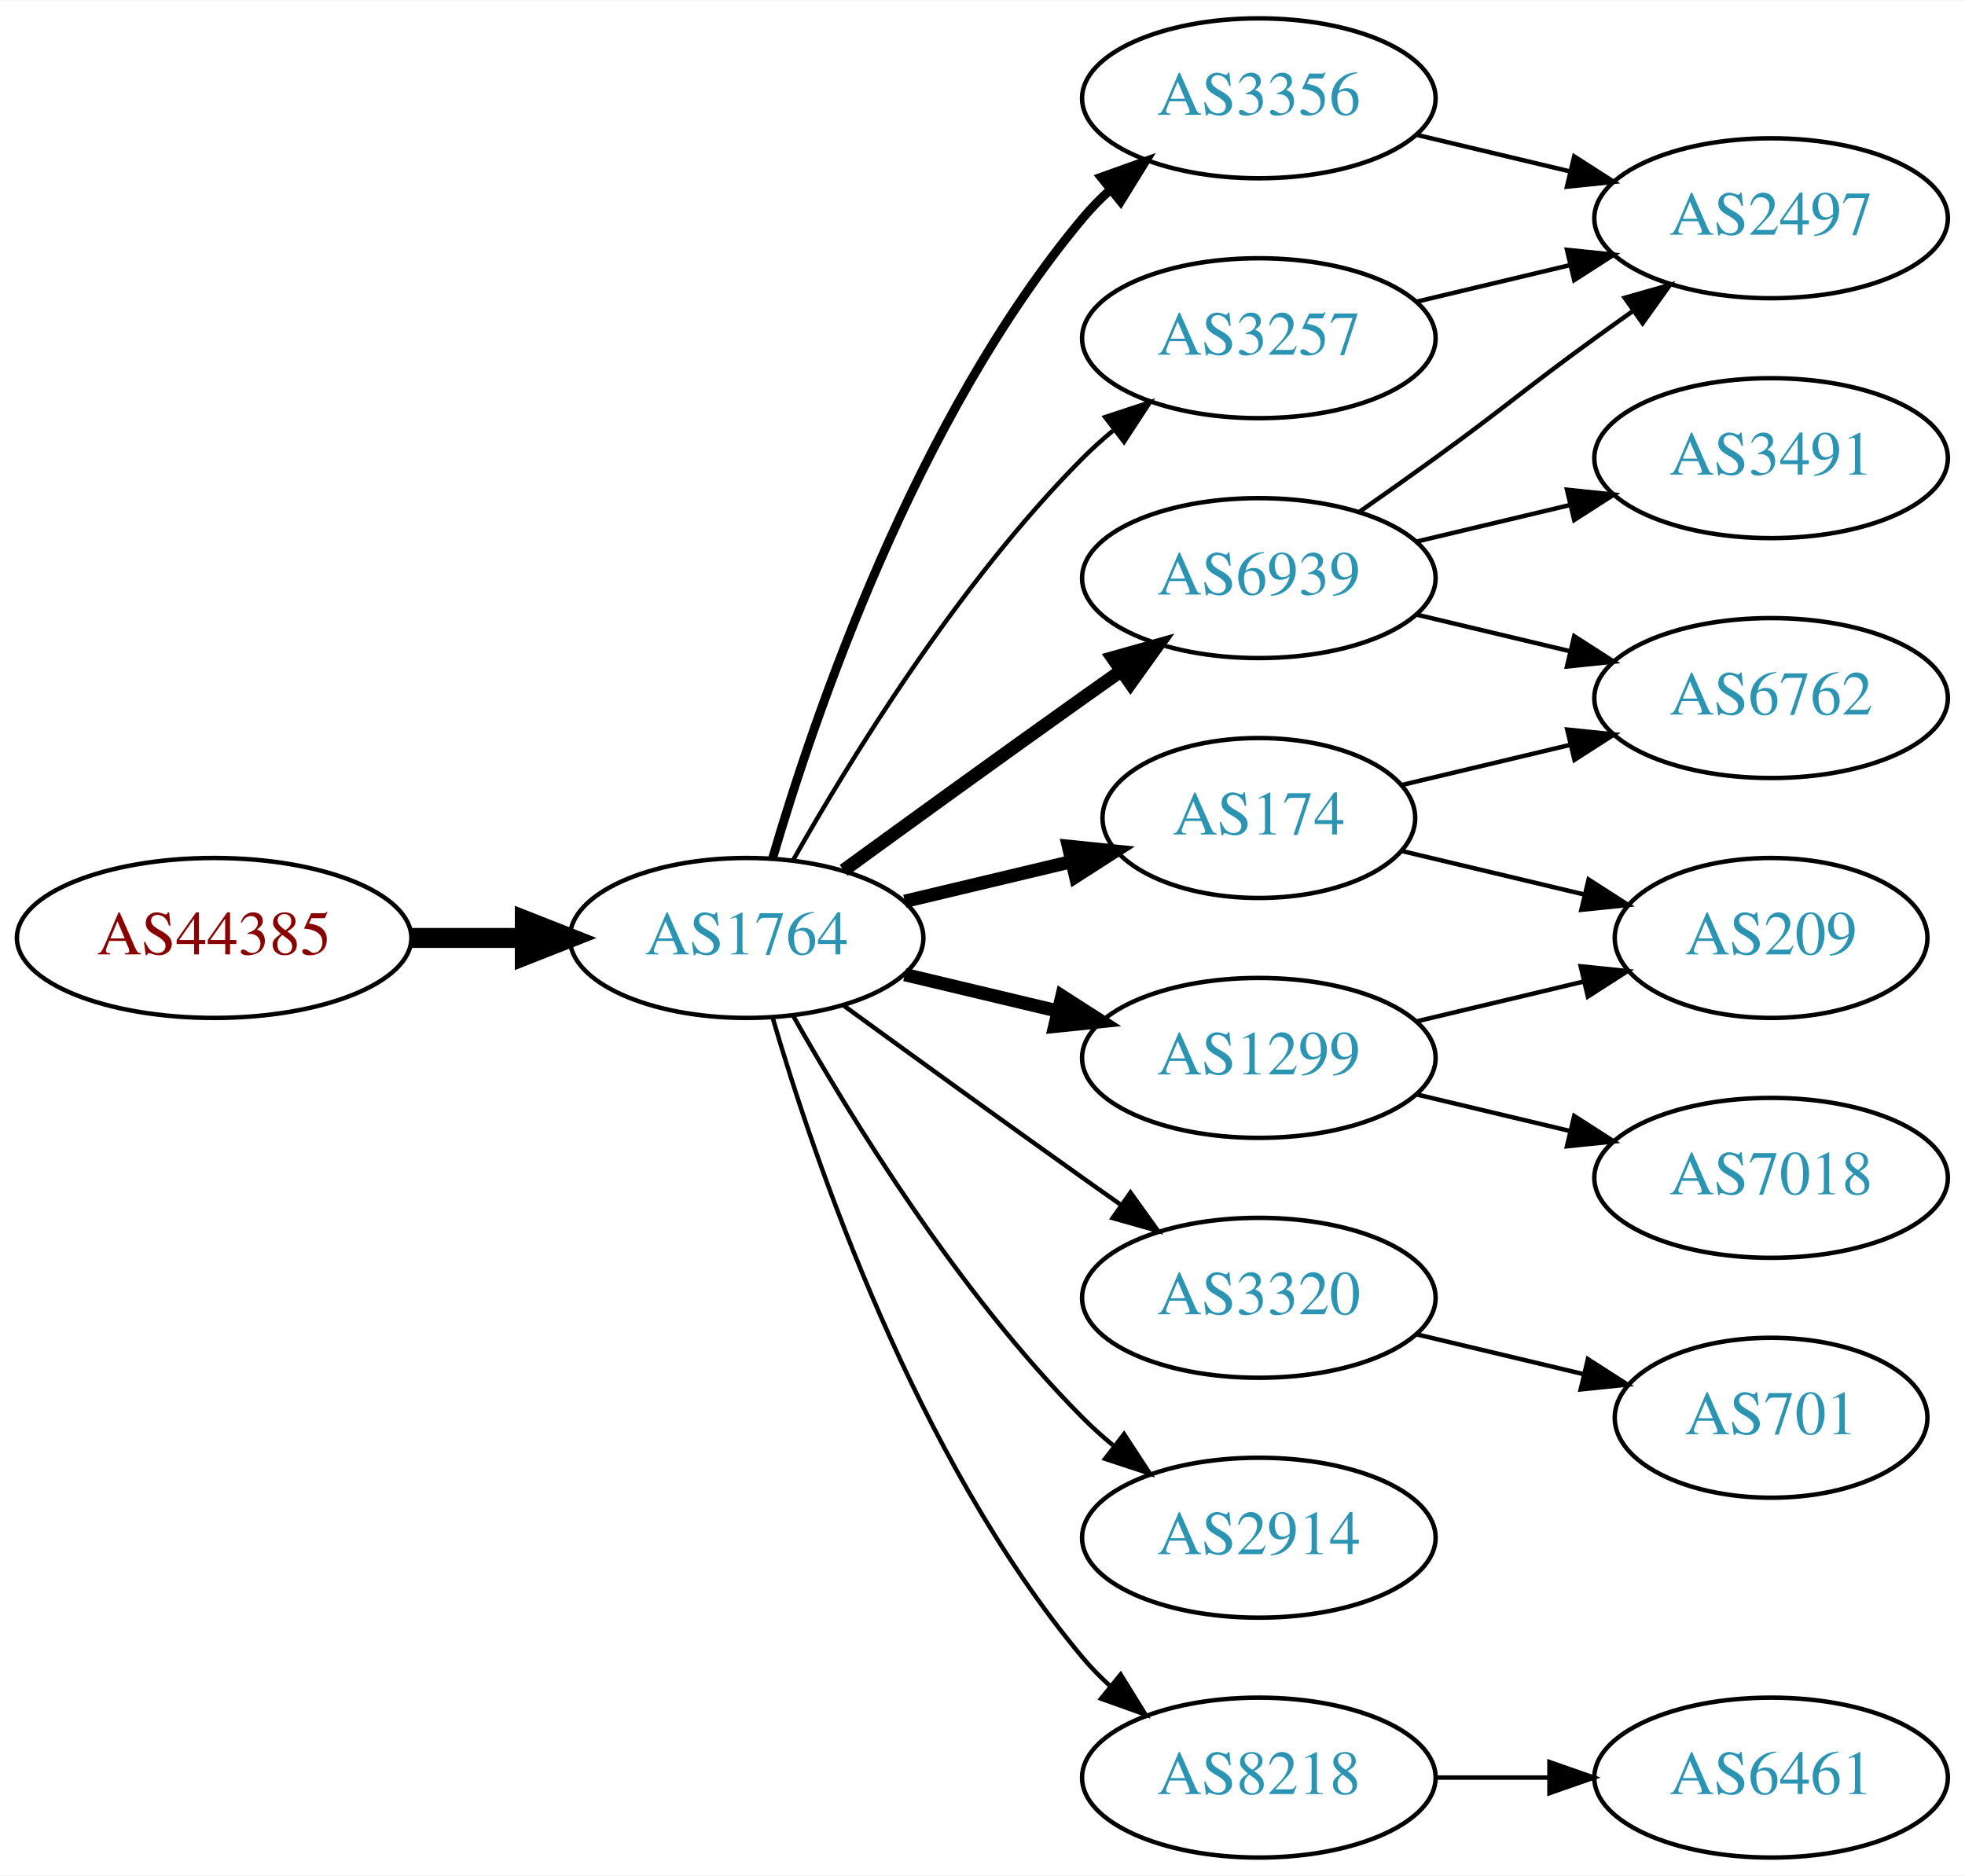
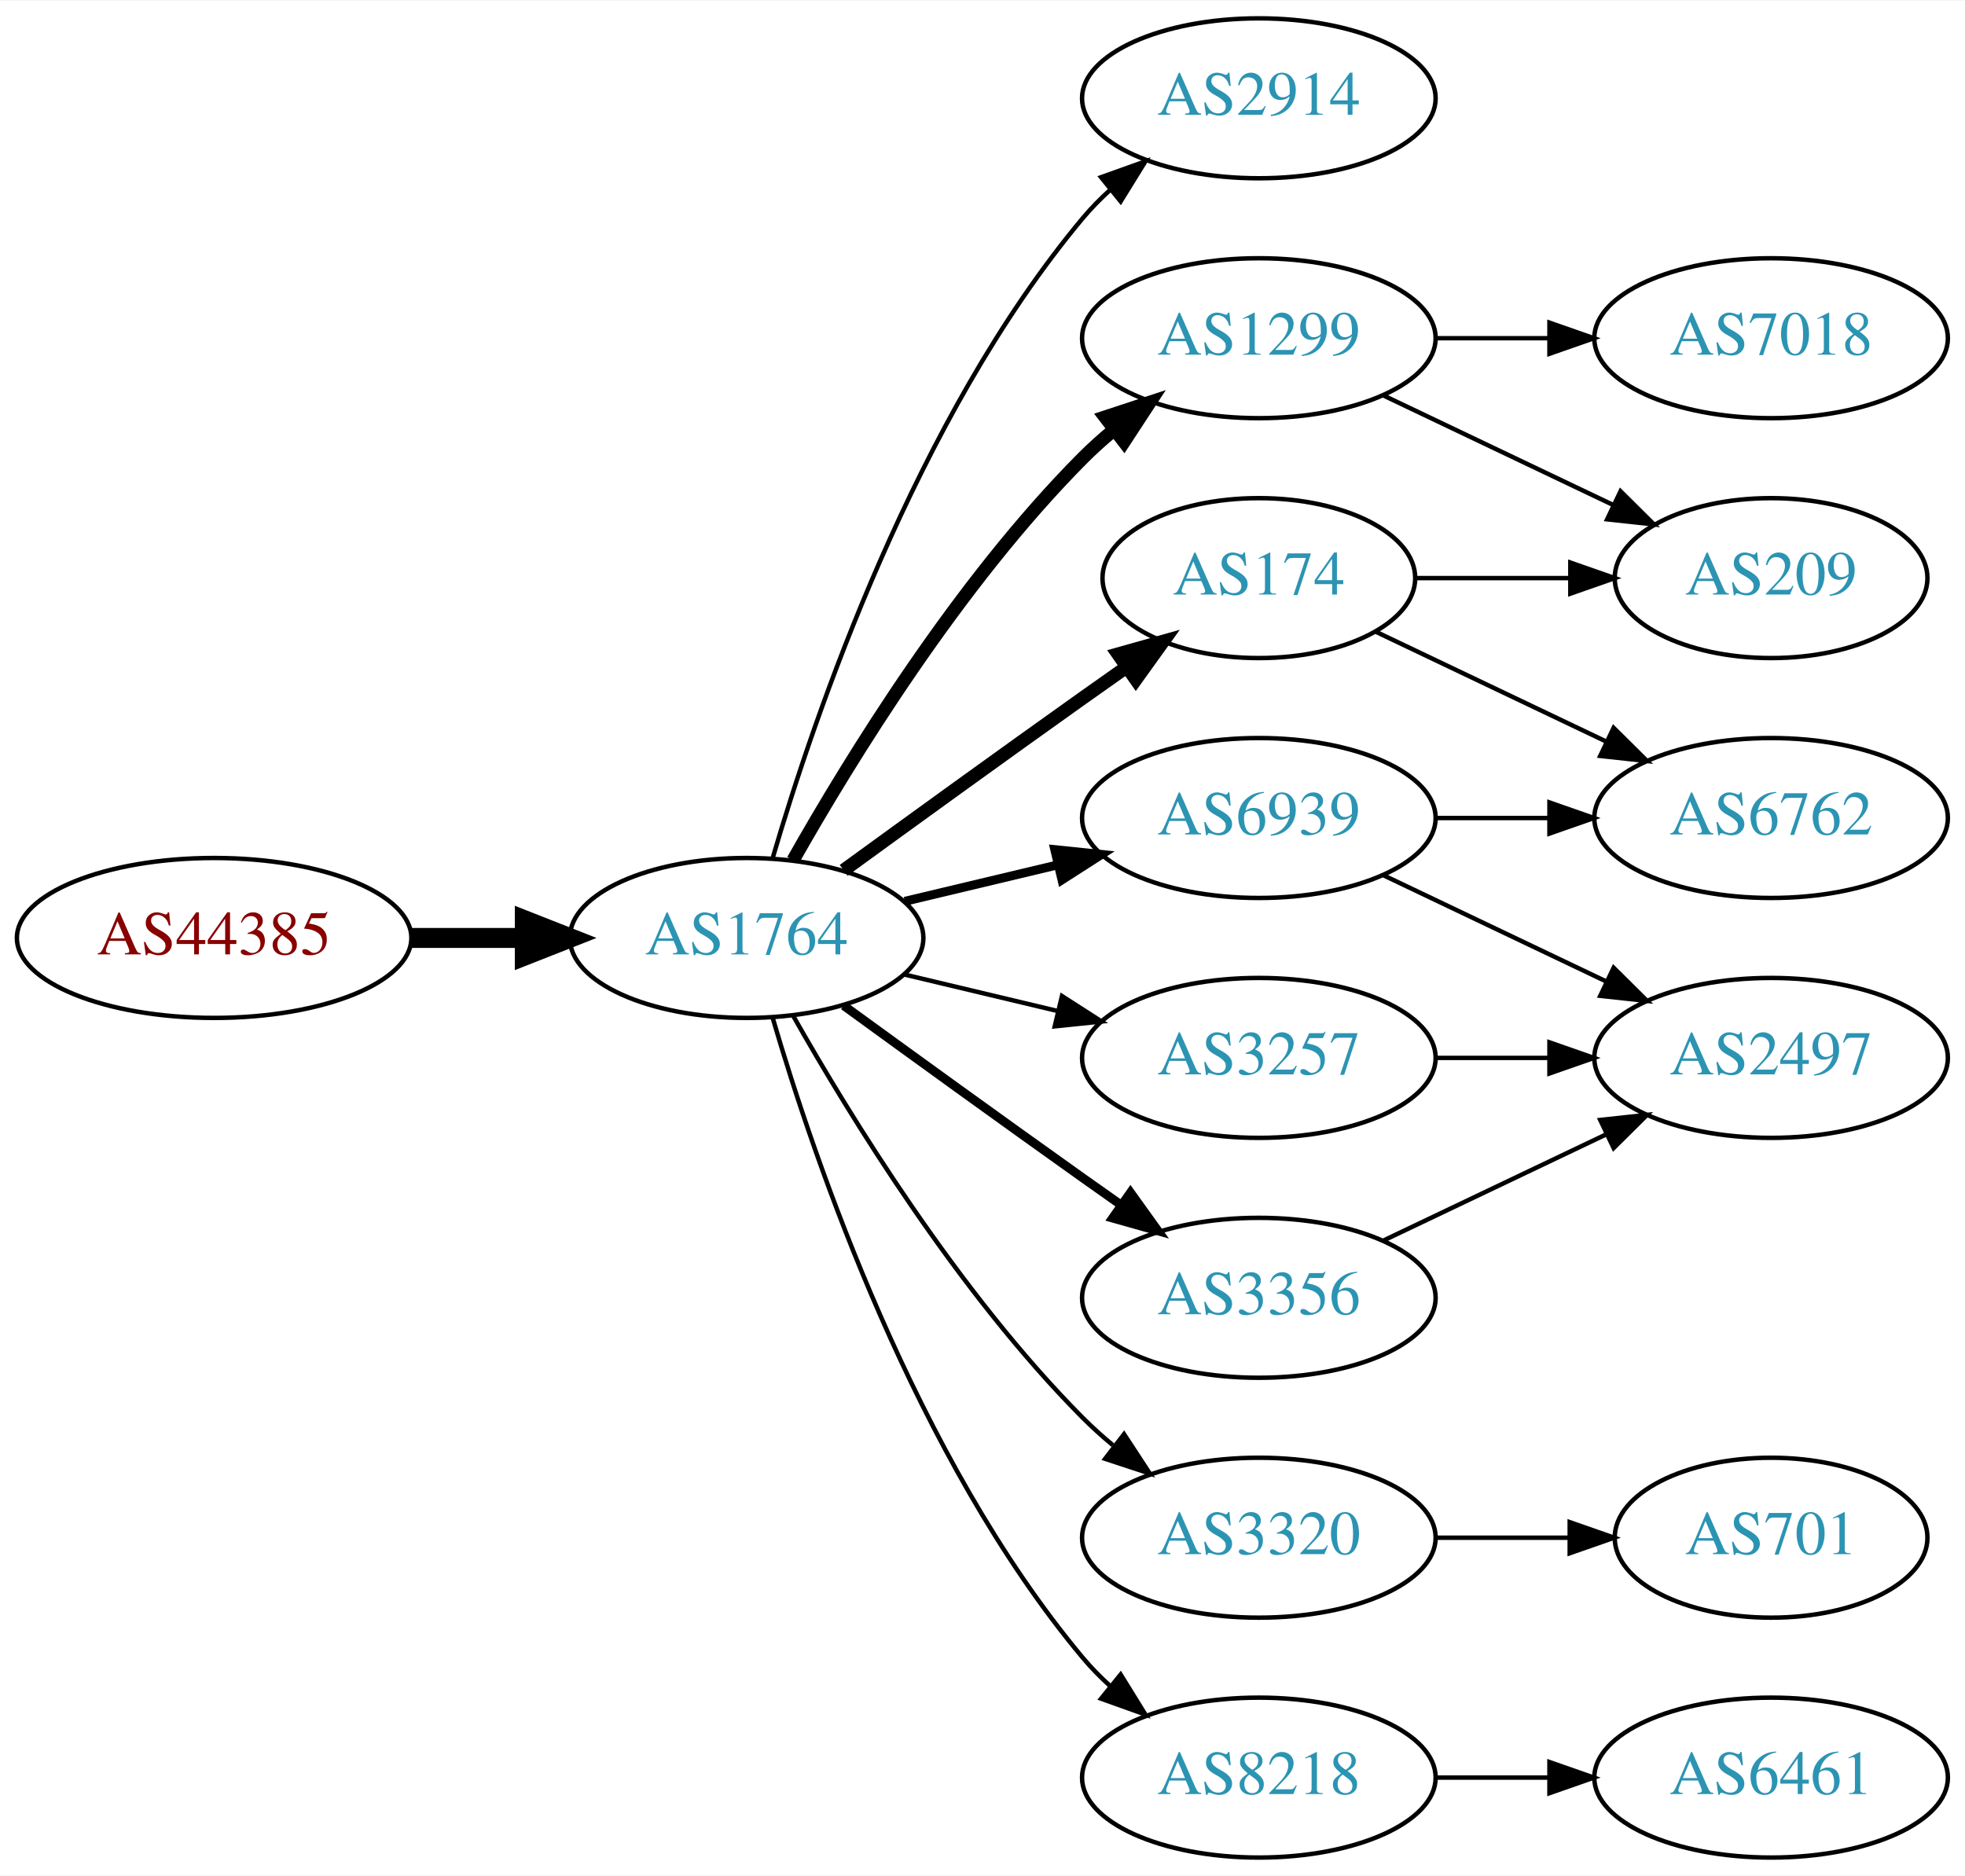
<svg xmlns="http://www.w3.org/2000/svg" xmlns:xlink="http://www.w3.org/1999/xlink" width="442pt" height="422pt" viewBox="0.00 0.00 442.27 422.00">
  <g id="graph0" class="graph" transform="scale(1 1) rotate(0) translate(4 418)">
    <polygon fill="white" stroke="none" points="-4,4 -4,-418 438.271,-418 438.271,4 -4,4" />
    <g id="node1" class="node">
      <g id="a_node1">
        <a xlink:href="/asn/44385" xlink:title="AS44385 ~ NA-NET Communications GmbH [AT]">
          <ellipse fill="#ffffff" stroke="black" cx="44.196" cy="-207" rx="44.393" ry="18" />
          <text text-anchor="middle" x="44.196" y="-203.3" font-family="Times,serif" font-size="14.00" fill="#880000">AS44385</text>
        </a>
      </g>
    </g>
    <g id="node2" class="node">
      <g id="a_node2">
        <a xlink:href="/asn/1764" xlink:title="AS1764 ~ NEXTLAYER-AS [AT]">
          <ellipse fill="#ffffff" stroke="black" cx="164.039" cy="-207" rx="39.794" ry="18" />
          <text text-anchor="middle" x="164.039" y="-203.3" font-family="Times,serif" font-size="14.00" fill="#2c94b3">AS1764</text>
        </a>
      </g>
    </g>
    <g id="edge1" class="edge">
      <path fill="none" stroke="black" stroke-width="4.5" d="M88.407,-207C96.72,-207 105.482,-207 113.965,-207" />
      <polygon fill="black" stroke="black" stroke-width="4.5" points="114.123,-210.938 124.123,-207 114.123,-203.063 114.123,-210.938" />
    </g>
    <g id="node3" class="node">
      <g id="a_node3">
-         <a xlink:href="/asn/174" xlink:title="AS174 ~ Cogent Communications [US]">
-           <ellipse fill="#ffffff" stroke="black" cx="279.332" cy="-234" rx="35.194" ry="18" />
-           <text text-anchor="middle" x="279.332" y="-230.3" font-family="Times,serif" font-size="14.00" fill="#2c94b3">AS174</text>
+         <a xlink:href="/asn/2914" xlink:title="AS2914 ~ NTT America, Inc. [US]">
+           <ellipse fill="#ffffff" stroke="black" cx="279.332" cy="-396" rx="39.794" ry="18" />
+           <text text-anchor="middle" x="279.332" y="-392.3" font-family="Times,serif" font-size="14.00" fill="#2c94b3">AS2914</text>
        </a>
      </g>
    </g>
    <g id="edge2" class="edge">
-       <path fill="none" stroke="black" stroke-width="3" d="M199.646,-215.248C211.44,-218.058 224.745,-221.229 237.013,-224.153" />
-       <polygon fill="black" stroke="black" stroke-width="3" points="236.479,-227.624 247.018,-226.537 238.101,-220.814 236.479,-227.624" />
+       <path fill="none" stroke="black" d="M169.913,-225.002C179.227,-256.844 202.043,-323.981 239.685,-369 241.555,-371.237 243.654,-373.374 245.88,-375.396" />
+       <polygon fill="black" stroke="black" points="243.823,-378.234 253.799,-381.804 248.227,-372.793 243.823,-378.234" />
    </g>
    <g id="node4" class="node">
      <g id="a_node4">
-         <a xlink:href="/asn/3356" xlink:title="AS3356 ~ Level 3 Parent, LLC [US]">
-           <ellipse fill="#ffffff" stroke="black" cx="279.332" cy="-396" rx="39.794" ry="18" />
-           <text text-anchor="middle" x="279.332" y="-392.3" font-family="Times,serif" font-size="14.00" fill="#2c94b3">AS3356</text>
+         <a xlink:href="/asn/1299" xlink:title="AS1299 ~ Telia Carrier [EU]">
+           <ellipse fill="#ffffff" stroke="black" cx="279.332" cy="-342" rx="39.794" ry="18" />
+           <text text-anchor="middle" x="279.332" y="-338.3" font-family="Times,serif" font-size="14.00" fill="#2c94b3">AS1299</text>
        </a>
      </g>
    </g>
    <g id="edge3" class="edge">
-       <path fill="none" stroke="black" stroke-width="2" d="M169.913,-225.002C179.227,-256.844 202.043,-323.981 239.685,-369 241.555,-371.237 243.654,-373.374 245.88,-375.396" />
-       <polygon fill="black" stroke="black" stroke-width="2" points="243.823,-378.234 253.799,-381.804 248.227,-372.793 243.823,-378.234" />
+       <path fill="none" stroke="black" stroke-width="3" d="M174.498,-224.49C187.28,-247.096 211.712,-286.886 239.685,-315 241.796,-317.121 244.092,-319.188 246.477,-321.171" />
+       <polygon fill="black" stroke="black" stroke-width="3" points="244.73,-324.242 254.793,-327.556 248.993,-318.69 244.73,-324.242" />
    </g>
    <g id="node5" class="node">
      <g id="a_node5">
-         <a xlink:href="/asn/3320" xlink:title="AS3320 ~ DTAG [DE]">
-           <ellipse fill="#ffffff" stroke="black" cx="279.332" cy="-126" rx="39.794" ry="18" />
-           <text text-anchor="middle" x="279.332" y="-122.3" font-family="Times,serif" font-size="14.00" fill="#2c94b3">AS3320</text>
+         <a xlink:href="/asn/6939" xlink:title="AS6939 ~ Hurricane Electric LLC [US]">
+           <ellipse fill="#ffffff" stroke="black" cx="279.332" cy="-234" rx="39.794" ry="18" />
+           <text text-anchor="middle" x="279.332" y="-230.3" font-family="Times,serif" font-size="14.00" fill="#2c94b3">AS6939</text>
        </a>
      </g>
    </g>
    <g id="edge4" class="edge">
-       <path fill="none" stroke="black" d="M185.887,-191.778C200.821,-180.909 221.435,-165.975 239.685,-153 242.506,-150.995 245.449,-148.915 248.397,-146.841" />
-       <polygon fill="black" stroke="black" points="250.443,-149.681 256.621,-141.074 246.424,-143.95 250.443,-149.681" />
+       <path fill="none" stroke="black" stroke-width="2" d="M199.646,-215.248C210.517,-217.838 222.671,-220.735 234.114,-223.462" />
+       <polygon fill="black" stroke="black" stroke-width="2" points="233.397,-226.889 243.936,-225.803 235.02,-220.08 233.397,-226.889" />
    </g>
    <g id="node6" class="node">
      <g id="a_node6">
-         <a xlink:href="/asn/2914" xlink:title="AS2914 ~ NTT America, Inc. [US]">
+         <a xlink:href="/asn/174" xlink:title="AS174 ~ Cogent Communications [US]">
+           <ellipse fill="#ffffff" stroke="black" cx="279.332" cy="-288" rx="35.194" ry="18" />
+           <text text-anchor="middle" x="279.332" y="-284.3" font-family="Times,serif" font-size="14.00" fill="#2c94b3">AS174</text>
+         </a>
+       </g>
+     </g>
+     <g id="edge5" class="edge">
+       <path fill="none" stroke="black" stroke-width="3" d="M185.887,-222.222C200.821,-233.091 221.435,-248.025 239.685,-261 242.895,-263.282 246.264,-265.661 249.619,-268.018" />
+       <polygon fill="black" stroke="black" stroke-width="3" points="247.631,-270.899 257.83,-273.77 251.647,-265.166 247.631,-270.899" />
+     </g>
+     <g id="node7" class="node">
+       <g id="a_node7">
+         <a xlink:href="/asn/3320" xlink:title="AS3320 ~ DTAG [DE]">
          <ellipse fill="#ffffff" stroke="black" cx="279.332" cy="-72" rx="39.794" ry="18" />
-           <text text-anchor="middle" x="279.332" y="-68.3" font-family="Times,serif" font-size="14.00" fill="#2c94b3">AS2914</text>
-         </a>
-       </g>
-     </g>
-     <g id="edge5" class="edge">
+           <text text-anchor="middle" x="279.332" y="-68.3" font-family="Times,serif" font-size="14.00" fill="#2c94b3">AS3320</text>
+         </a>
+       </g>
+     </g>
+     <g id="edge6" class="edge">
      <path fill="none" stroke="black" d="M174.498,-189.51C187.28,-166.904 211.712,-127.114 239.685,-99 241.796,-96.879 244.092,-94.812 246.477,-92.829" />
      <polygon fill="black" stroke="black" points="248.993,-95.31 254.793,-86.444 244.73,-89.758 248.993,-95.31" />
    </g>
-     <g id="node7" class="node">
-       <g id="a_node7">
-         <a xlink:href="/asn/6939" xlink:title="AS6939 ~ Hurricane Electric LLC [US]">
-           <ellipse fill="#ffffff" stroke="black" cx="279.332" cy="-288" rx="39.794" ry="18" />
-           <text text-anchor="middle" x="279.332" y="-284.3" font-family="Times,serif" font-size="14.00" fill="#2c94b3">AS6939</text>
-         </a>
-       </g>
-     </g>
-     <g id="edge6" class="edge">
-       <path fill="none" stroke="black" stroke-width="3" d="M185.887,-222.222C200.821,-233.091 221.435,-248.025 239.685,-261 242.506,-263.005 245.449,-265.085 248.397,-267.159" />
-       <polygon fill="black" stroke="black" stroke-width="3" points="246.424,-270.05 256.621,-272.926 250.443,-264.319 246.424,-270.05" />
-     </g>
    <g id="node8" class="node">
      <g id="a_node8">
-         <a xlink:href="/asn/1299" xlink:title="AS1299 ~ Telia Carrier [EU]">
+         <a xlink:href="/asn/3257" xlink:title="AS3257 ~ GTT [DE]">
          <ellipse fill="#ffffff" stroke="black" cx="279.332" cy="-180" rx="39.794" ry="18" />
-           <text text-anchor="middle" x="279.332" y="-176.3" font-family="Times,serif" font-size="14.00" fill="#2c94b3">AS1299</text>
+           <text text-anchor="middle" x="279.332" y="-176.3" font-family="Times,serif" font-size="14.00" fill="#2c94b3">AS3257</text>
        </a>
      </g>
    </g>
    <g id="edge7" class="edge">
-       <path fill="none" stroke="black" stroke-width="3" d="M199.646,-198.752C210.517,-196.162 222.671,-193.265 234.114,-190.538" />
-       <polygon fill="black" stroke="black" stroke-width="3" points="235.02,-193.92 243.936,-188.197 233.397,-187.111 235.02,-193.92" />
+       <path fill="none" stroke="black" d="M199.646,-198.752C210.517,-196.162 222.671,-193.265 234.114,-190.538" />
+       <polygon fill="black" stroke="black" points="235.02,-193.92 243.936,-188.197 233.397,-187.111 235.02,-193.92" />
    </g>
    <g id="node9" class="node">
      <g id="a_node9">
-         <a xlink:href="/asn/3257" xlink:title="AS3257 ~ GTT [DE]">
-           <ellipse fill="#ffffff" stroke="black" cx="279.332" cy="-342" rx="39.794" ry="18" />
-           <text text-anchor="middle" x="279.332" y="-338.3" font-family="Times,serif" font-size="14.00" fill="#2c94b3">AS3257</text>
-         </a>
-       </g>
-     </g>
-     <g id="edge8" class="edge">
-       <path fill="none" stroke="black" d="M174.498,-224.49C187.28,-247.096 211.712,-286.886 239.685,-315 241.796,-317.121 244.092,-319.188 246.477,-321.171" />
-       <polygon fill="black" stroke="black" points="244.73,-324.242 254.793,-327.556 248.993,-318.69 244.73,-324.242" />
-     </g>
-     <g id="node10" class="node">
-       <g id="a_node10">
        <a xlink:href="/asn/8218" xlink:title="AS8218 ~ legacy Neotelecoms [FR]">
          <ellipse fill="#ffffff" stroke="black" cx="279.332" cy="-18" rx="39.794" ry="18" />
          <text text-anchor="middle" x="279.332" y="-14.3" font-family="Times,serif" font-size="14.00" fill="#2c94b3">AS8218</text>
        </a>
      </g>
    </g>
-     <g id="edge9" class="edge">
+     <g id="edge8" class="edge">
      <path fill="none" stroke="black" d="M169.913,-188.998C179.227,-157.156 202.043,-90.019 239.685,-45 241.555,-42.763 243.654,-40.626 245.88,-38.604" />
      <polygon fill="black" stroke="black" points="248.227,-41.208 253.799,-32.196 243.823,-35.766 248.227,-41.208" />
    </g>
+     <g id="node10" class="node">
+       <g id="a_node10">
+         <a xlink:href="/asn/3356" xlink:title="AS3356 ~ Level 3 Parent, LLC [US]">
+           <ellipse fill="#ffffff" stroke="black" cx="279.332" cy="-126" rx="39.794" ry="18" />
+           <text text-anchor="middle" x="279.332" y="-122.3" font-family="Times,serif" font-size="14.00" fill="#2c94b3">AS3356</text>
+         </a>
+       </g>
+     </g>
+     <g id="edge9" class="edge">
+       <path fill="none" stroke="black" stroke-width="2" d="M185.887,-191.778C200.821,-180.909 221.435,-165.975 239.685,-153 242.506,-150.995 245.449,-148.915 248.397,-146.841" />
+       <polygon fill="black" stroke="black" stroke-width="2" points="250.443,-149.681 256.621,-141.074 246.424,-143.95 250.443,-149.681" />
+     </g>
+     <g id="node13" class="node">
+       <g id="a_node13">
+         <a xlink:href="/asn/209" xlink:title="AS209 ~ CenturyLink Communications, LLC [US]">
+           <ellipse fill="#ffffff" stroke="black" cx="394.625" cy="-288" rx="35.194" ry="18" />
+           <text text-anchor="middle" x="394.625" y="-284.3" font-family="Times,serif" font-size="14.00" fill="#2c94b3">AS209</text>
+         </a>
+       </g>
+     </g>
+     <g id="edge12" class="edge">
+       <path fill="none" stroke="black" d="M307.468,-329.066C322.9,-321.71 342.385,-312.423 358.92,-304.541" />
+       <polygon fill="black" stroke="black" points="360.741,-307.551 368.262,-300.089 357.729,-301.232 360.741,-307.551" />
+     </g>
+     <g id="node14" class="node">
+       <g id="a_node14">
+         <a xlink:href="/asn/7018" xlink:title="AS7018 ~ AT&amp;T Services, Inc. [US]">
+           <ellipse fill="#ffffff" stroke="black" cx="394.625" cy="-342" rx="39.794" ry="18" />
+           <text text-anchor="middle" x="394.625" y="-338.3" font-family="Times,serif" font-size="14.00" fill="#2c94b3">AS7018</text>
+         </a>
+       </g>
+     </g>
+     <g id="edge13" class="edge">
+       <path fill="none" stroke="black" d="M319.004,-342C327.207,-342 335.971,-342 344.503,-342" />
+       <polygon fill="black" stroke="black" points="344.742,-345.5 354.742,-342 344.742,-338.5 344.742,-345.5" />
+     </g>
    <g id="node11" class="node">
      <g id="a_node11">
-         <a xlink:href="/asn/6762" xlink:title="AS6762 ~ TELECOM ITALIA SPARKLE S.p.A. [IT]">
-           <ellipse fill="#ffffff" stroke="black" cx="394.625" cy="-261" rx="39.794" ry="18" />
-           <text text-anchor="middle" x="394.625" y="-257.3" font-family="Times,serif" font-size="14.00" fill="#2c94b3">AS6762</text>
+         <a xlink:href="/asn/2497" xlink:title="AS2497 ~ Internet Initiative Japan Inc. [JP]">
+           <ellipse fill="#ffffff" stroke="black" cx="394.625" cy="-180" rx="39.794" ry="18" />
+           <text text-anchor="middle" x="394.625" y="-176.3" font-family="Times,serif" font-size="14.00" fill="#2c94b3">AS2497</text>
        </a>
      </g>
    </g>
    <g id="edge10" class="edge">
-       <path fill="none" stroke="black" d="M311.589,-241.449C323.269,-244.233 336.765,-247.449 349.394,-250.459" />
-       <polygon fill="black" stroke="black" points="348.747,-253.903 359.286,-252.816 350.37,-247.093 348.747,-253.903" />
+       <path fill="none" stroke="black" d="M307.468,-221.066C322.462,-213.919 341.283,-204.948 357.506,-197.215" />
+       <polygon fill="black" stroke="black" points="359.188,-200.291 366.71,-192.829 356.177,-193.972 359.188,-200.291" />
    </g>
    <g id="node12" class="node">
      <g id="a_node12">
-         <a xlink:href="/asn/209" xlink:title="AS209 ~ CenturyLink Communications, LLC [US]">
-           <ellipse fill="#ffffff" stroke="black" cx="394.625" cy="-207" rx="35.194" ry="18" />
-           <text text-anchor="middle" x="394.625" y="-203.3" font-family="Times,serif" font-size="14.00" fill="#2c94b3">AS209</text>
+         <a xlink:href="/asn/6762" xlink:title="AS6762 ~ TELECOM ITALIA SPARKLE S.p.A. [IT]">
+           <ellipse fill="#ffffff" stroke="black" cx="394.625" cy="-234" rx="39.794" ry="18" />
+           <text text-anchor="middle" x="394.625" y="-230.3" font-family="Times,serif" font-size="14.00" fill="#2c94b3">AS6762</text>
        </a>
      </g>
    </g>
    <g id="edge11" class="edge">
-       <path fill="none" stroke="black" d="M311.589,-226.551C324.22,-223.541 338.974,-220.024 352.46,-216.81" />
-       <polygon fill="black" stroke="black" points="353.553,-220.148 362.469,-214.425 351.93,-213.339 353.553,-220.148" />
-     </g>
-     <g id="node13" class="node">
-       <g id="a_node13">
-         <a xlink:href="/asn/2497" xlink:title="AS2497 ~ Internet Initiative Japan Inc. [JP]">
-           <ellipse fill="#ffffff" stroke="black" cx="394.625" cy="-369" rx="39.794" ry="18" />
-           <text text-anchor="middle" x="394.625" y="-365.3" font-family="Times,serif" font-size="14.00" fill="#2c94b3">AS2497</text>
-         </a>
-       </g>
-     </g>
-     <g id="edge12" class="edge">
-       <path fill="none" stroke="black" d="M314.939,-387.752C325.81,-385.162 337.964,-382.265 349.407,-379.538" />
-       <polygon fill="black" stroke="black" points="350.313,-382.92 359.229,-377.197 348.69,-376.111 350.313,-382.92" />
-     </g>
-     <g id="node14" class="node">
-       <g id="a_node14">
-         <a xlink:href="/asn/701" xlink:title="AS701 ~ UUNET [US]">
-           <ellipse fill="#ffffff" stroke="black" cx="394.625" cy="-99" rx="35.194" ry="18" />
-           <text text-anchor="middle" x="394.625" y="-95.3" font-family="Times,serif" font-size="14.00" fill="#2c94b3">AS701</text>
-         </a>
-       </g>
-     </g>
-     <g id="edge13" class="edge">
-       <path fill="none" stroke="black" d="M314.939,-117.752C326.733,-114.942 340.038,-111.771 352.306,-108.847" />
-       <polygon fill="black" stroke="black" points="353.394,-112.186 362.311,-106.463 351.772,-105.376 353.394,-112.186" />
+       <path fill="none" stroke="black" d="M319.004,-234C327.207,-234 335.971,-234 344.503,-234" />
+       <polygon fill="black" stroke="black" points="344.742,-237.5 354.742,-234 344.742,-230.5 344.742,-237.5" />
    </g>
    <g id="edge14" class="edge">
-       <path fill="none" stroke="black" d="M314.939,-279.752C325.81,-277.162 337.964,-274.265 349.407,-271.538" />
-       <polygon fill="black" stroke="black" points="350.313,-274.92 359.229,-269.197 348.69,-268.111 350.313,-274.92" />
+       <path fill="none" stroke="black" d="M305.757,-275.881C321.059,-268.587 340.783,-259.186 357.665,-251.14" />
+       <polygon fill="black" stroke="black" points="359.184,-254.293 366.705,-246.831 356.172,-247.974 359.184,-254.293" />
    </g>
    <g id="edge15" class="edge">
-       <path fill="none" stroke="black" d="M302.089,-303.009C307.623,-306.879 313.542,-311.064 318.978,-315 335.178,-326.729 338.778,-330.271 354.978,-342 357.781,-344.029 360.712,-346.125 363.653,-348.21" />
-       <polygon fill="black" stroke="black" points="361.675,-351.097 371.868,-353.991 365.704,-345.373 361.675,-351.097" />
+       <path fill="none" stroke="black" d="M314.631,-288C325.501,-288 337.678,-288 349.156,-288" />
+       <polygon fill="black" stroke="black" points="349.442,-291.5 359.442,-288 349.442,-284.5 349.442,-291.5" />
    </g>
    <g id="node15" class="node">
      <g id="a_node15">
-         <a xlink:href="/asn/3491" xlink:title="AS3491 ~ PCCW Global, Inc. [US]">
-           <ellipse fill="#ffffff" stroke="black" cx="394.625" cy="-315" rx="39.794" ry="18" />
-           <text text-anchor="middle" x="394.625" y="-311.3" font-family="Times,serif" font-size="14.00" fill="#2c94b3">AS3491</text>
+         <a xlink:href="/asn/701" xlink:title="AS701 ~ UUNET [US]">
+           <ellipse fill="#ffffff" stroke="black" cx="394.625" cy="-72" rx="35.194" ry="18" />
+           <text text-anchor="middle" x="394.625" y="-68.3" font-family="Times,serif" font-size="14.00" fill="#2c94b3">AS701</text>
        </a>
      </g>
    </g>
    <g id="edge16" class="edge">
-       <path fill="none" stroke="black" d="M314.939,-296.248C325.81,-298.838 337.964,-301.735 349.407,-304.462" />
-       <polygon fill="black" stroke="black" points="348.69,-307.889 359.229,-306.803 350.313,-301.08 348.69,-307.889" />
+       <path fill="none" stroke="black" d="M319.004,-72C328.709,-72 339.2,-72 349.163,-72" />
+       <polygon fill="black" stroke="black" points="349.299,-75.5 359.299,-72 349.299,-68.5 349.299,-75.5" />
    </g>
    <g id="edge17" class="edge">
-       <path fill="none" stroke="black" d="M314.939,-188.248C326.733,-191.058 340.038,-194.229 352.306,-197.153" />
-       <polygon fill="black" stroke="black" points="351.772,-200.624 362.311,-199.537 353.394,-193.814 351.772,-200.624" />
+       <path fill="none" stroke="black" d="M319.004,-180C327.207,-180 335.971,-180 344.503,-180" />
+       <polygon fill="black" stroke="black" points="344.742,-183.5 354.742,-180 344.742,-176.5 344.742,-183.5" />
    </g>
    <g id="node16" class="node">
      <g id="a_node16">
-         <a xlink:href="/asn/7018" xlink:title="AS7018 ~ AT&amp;T Services, Inc. [US]">
-           <ellipse fill="#ffffff" stroke="black" cx="394.625" cy="-153" rx="39.794" ry="18" />
-           <text text-anchor="middle" x="394.625" y="-149.3" font-family="Times,serif" font-size="14.00" fill="#2c94b3">AS7018</text>
-         </a>
-       </g>
-     </g>
-     <g id="edge18" class="edge">
-       <path fill="none" stroke="black" d="M314.939,-171.752C325.81,-169.162 337.964,-166.265 349.407,-163.538" />
-       <polygon fill="black" stroke="black" points="350.313,-166.92 359.229,-161.197 348.69,-160.111 350.313,-166.92" />
-     </g>
-     <g id="edge19" class="edge">
-       <path fill="none" stroke="black" d="M314.939,-350.248C325.81,-352.838 337.964,-355.735 349.407,-358.462" />
-       <polygon fill="black" stroke="black" points="348.69,-361.889 359.229,-360.803 350.313,-355.08 348.69,-361.889" />
-     </g>
-     <g id="node17" class="node">
-       <g id="a_node17">
        <a xlink:href="/asn/6461" xlink:title="AS6461 ~ Zayo Bandwidth [US]">
          <ellipse fill="#ffffff" stroke="black" cx="394.625" cy="-18" rx="39.794" ry="18" />
          <text text-anchor="middle" x="394.625" y="-14.3" font-family="Times,serif" font-size="14.00" fill="#2c94b3">AS6461</text>
        </a>
      </g>
    </g>
-     <g id="edge20" class="edge">
+     <g id="edge18" class="edge">
      <path fill="none" stroke="black" d="M319.004,-18C327.207,-18 335.971,-18 344.503,-18" />
      <polygon fill="black" stroke="black" points="344.742,-21.5 354.742,-18 344.742,-14.5 344.742,-21.5" />
    </g>
+     <g id="edge19" class="edge">
+       <path fill="none" stroke="black" d="M307.468,-138.934C322.462,-146.081 341.283,-155.052 357.506,-162.785" />
+       <polygon fill="black" stroke="black" points="356.177,-166.028 366.71,-167.171 359.188,-159.709 356.177,-166.028" />
+     </g>
  </g>
</svg>
